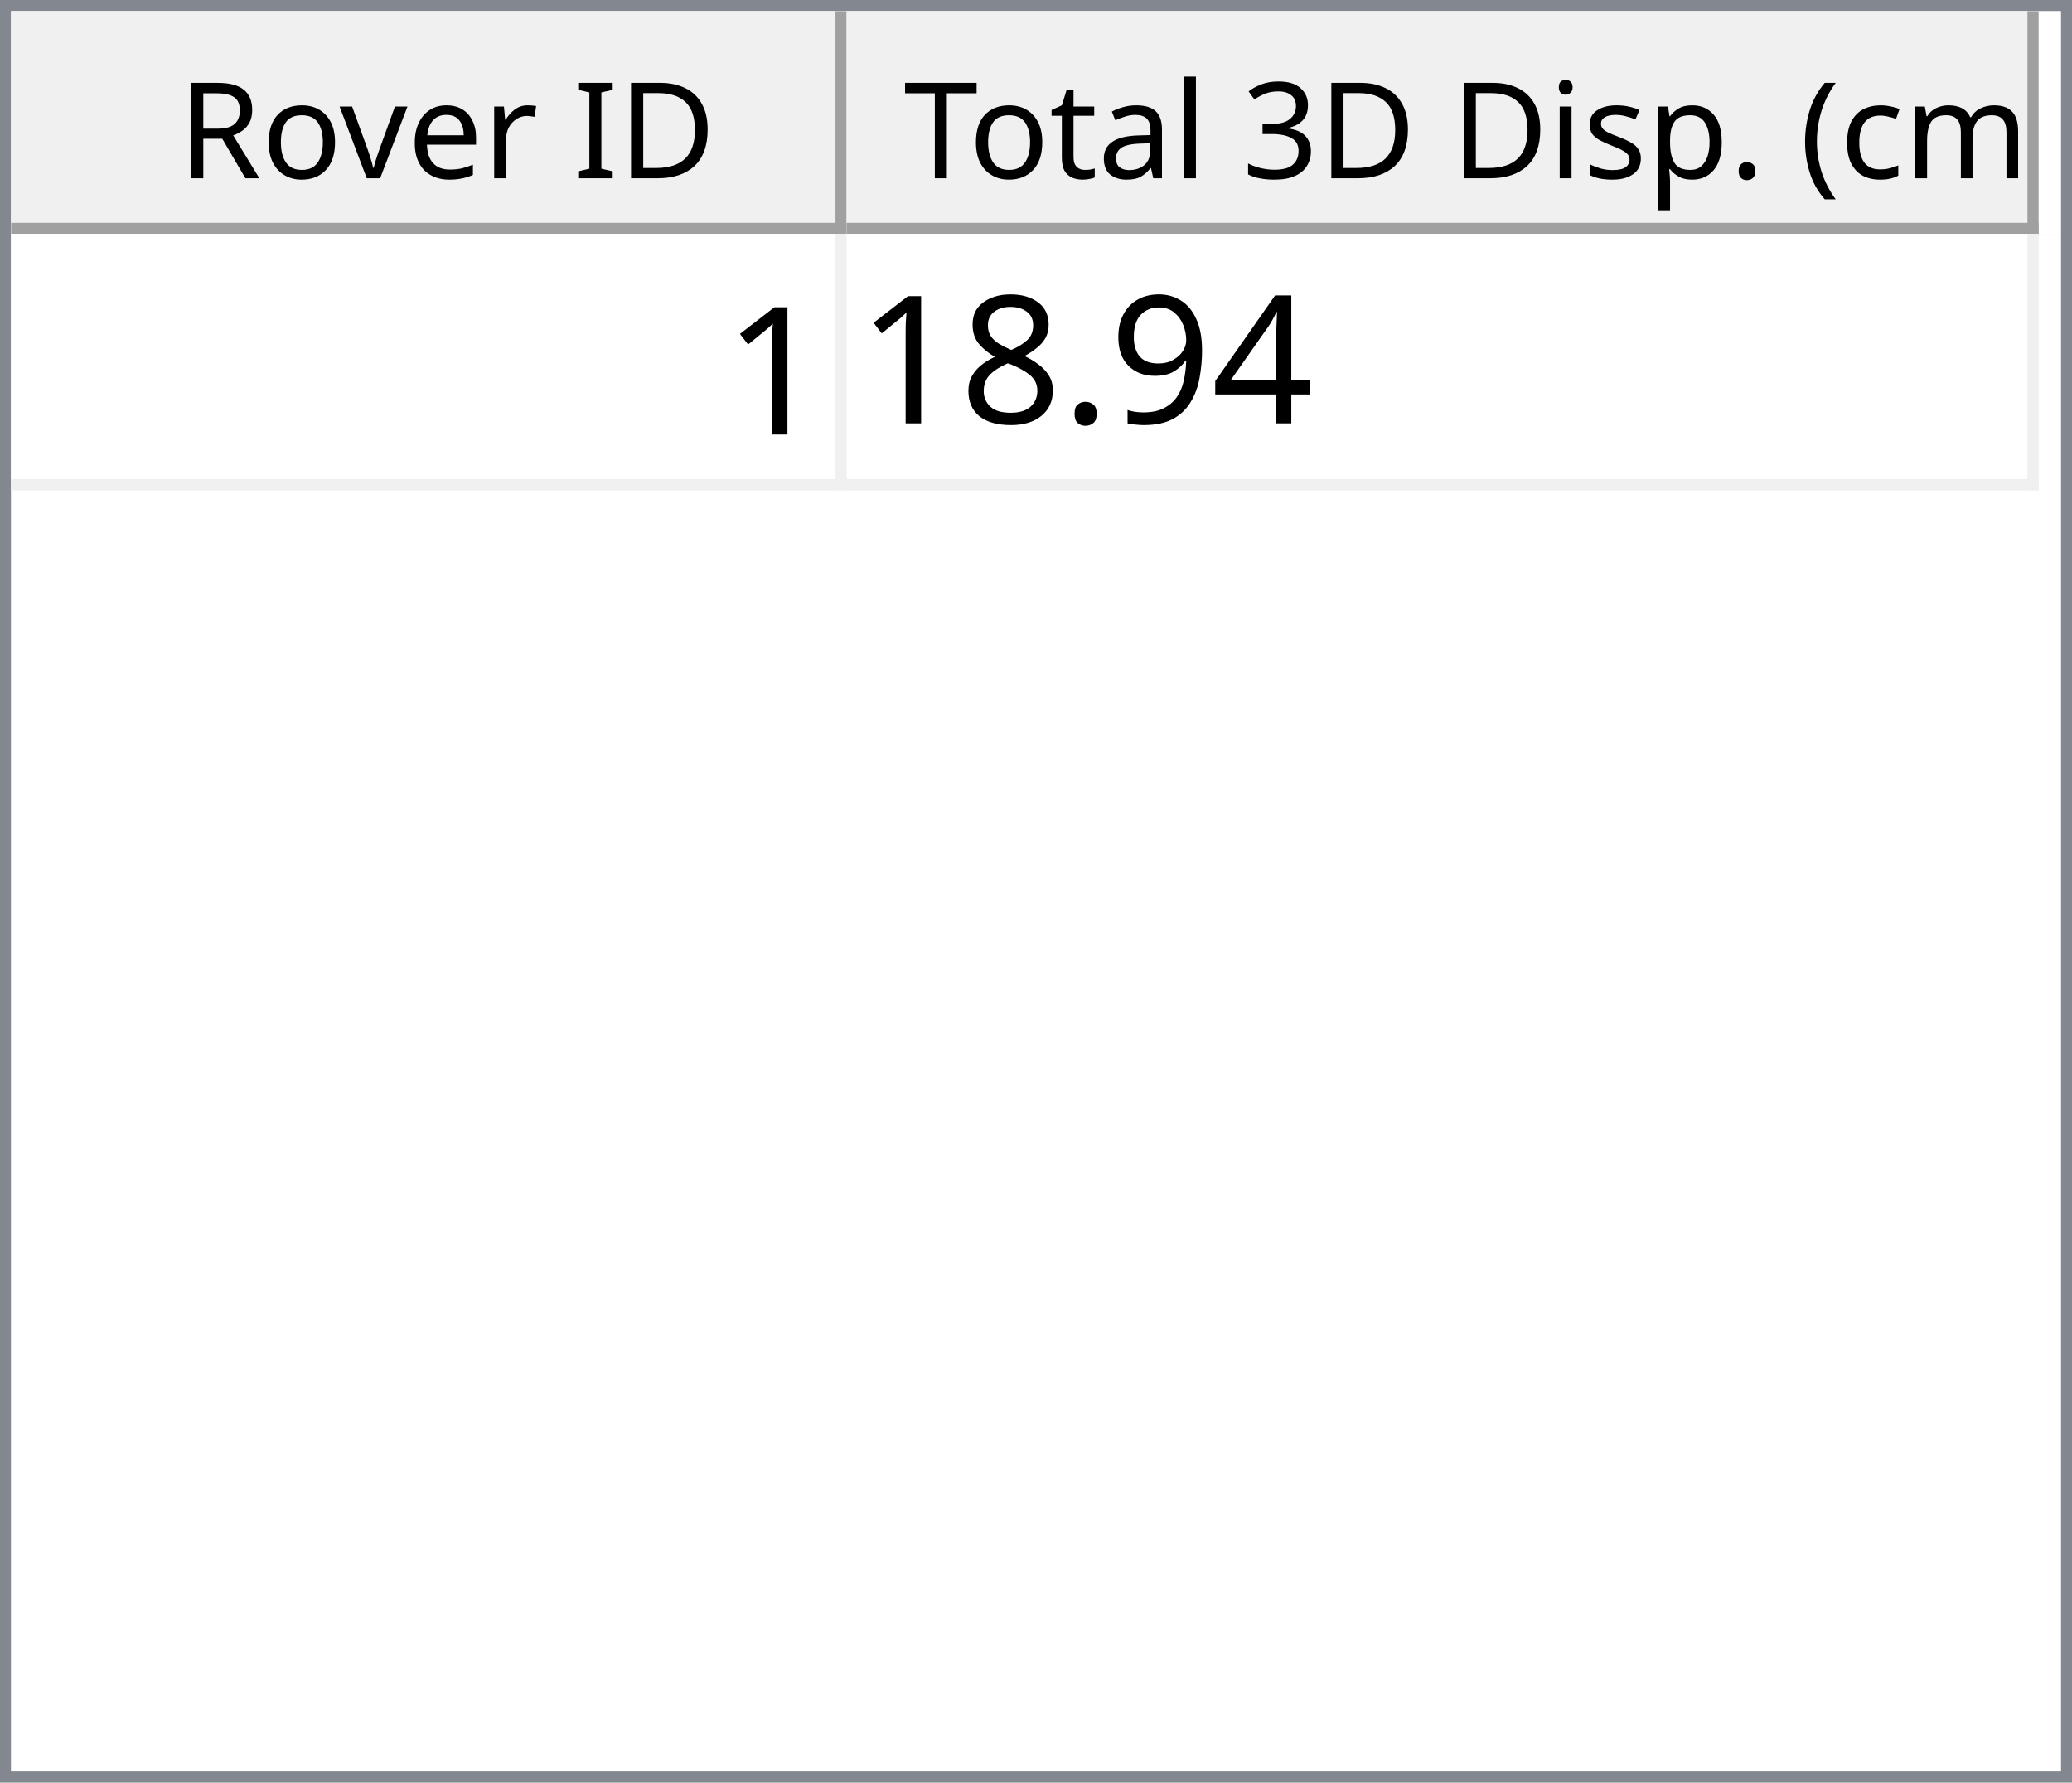
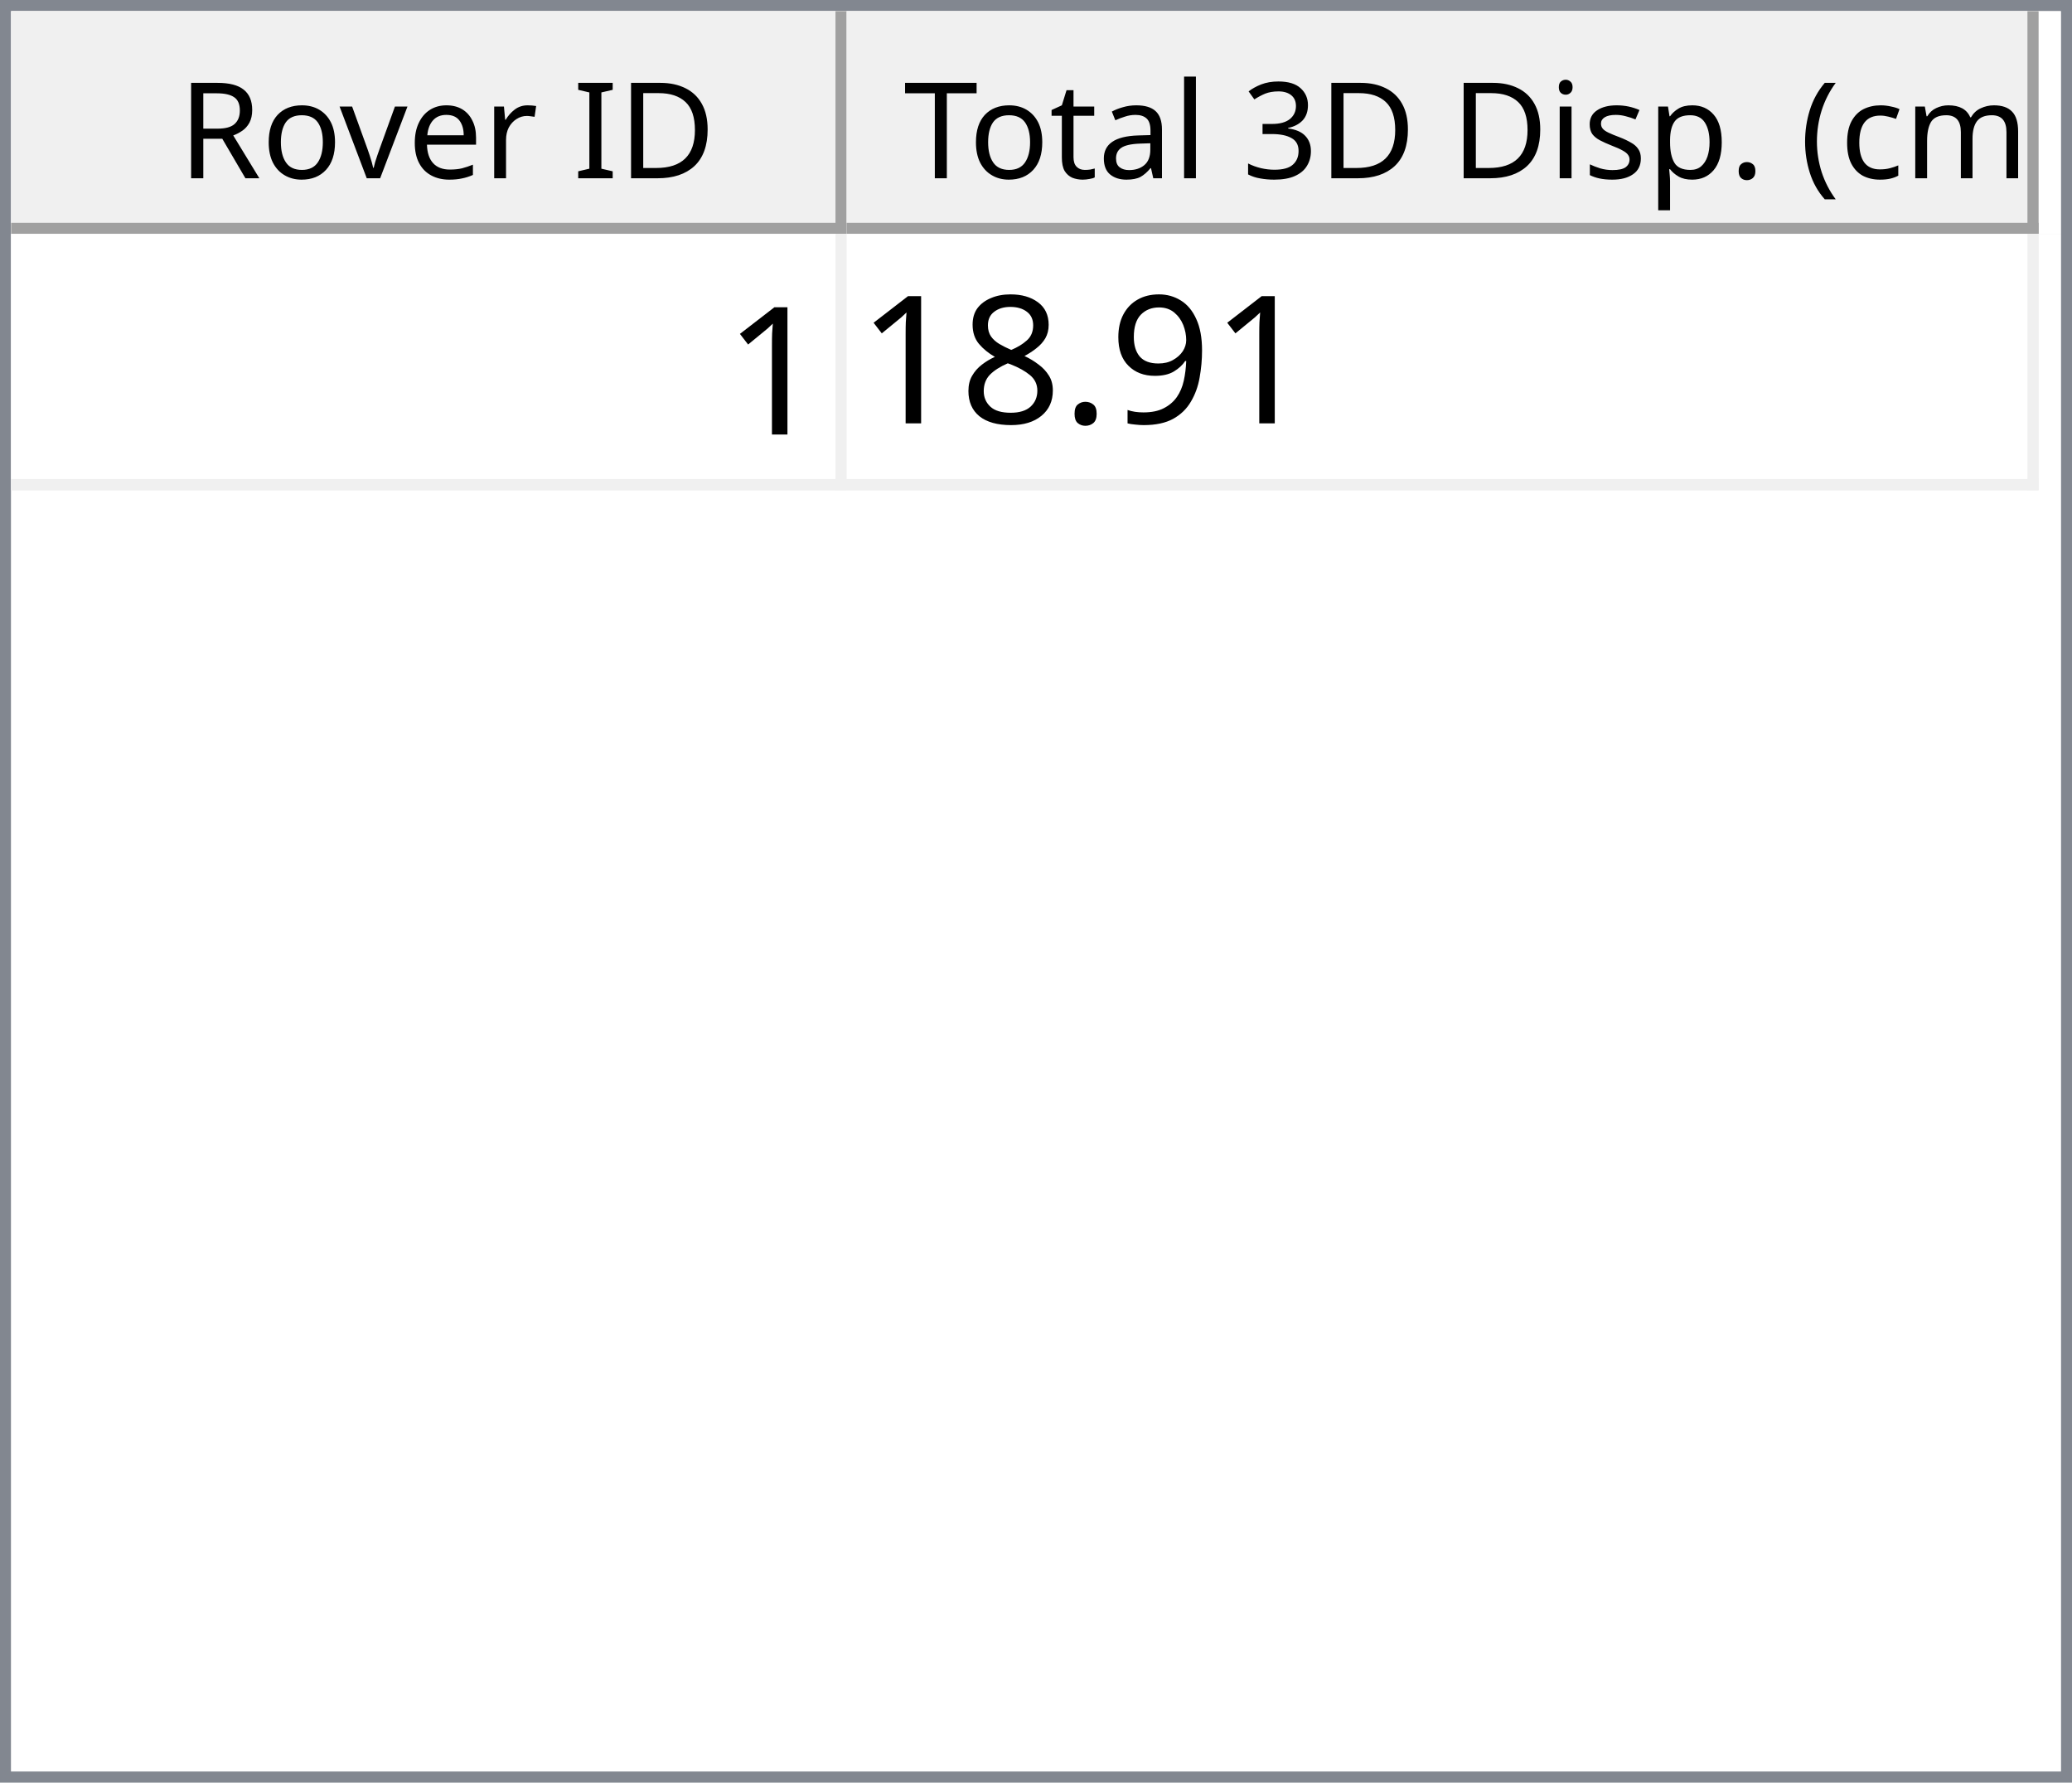
<svg xmlns="http://www.w3.org/2000/svg" style="fill-opacity:1; color-rendering:auto; color-interpolation:auto; text-rendering:auto; stroke:black; stroke-linecap:square; stroke-miterlimit:10; shape-rendering:auto; stroke-opacity:1; fill:black; stroke-dasharray:none; font-weight:normal; stroke-width:1; font-family:'Dialog'; font-style:normal; stroke-linejoin:miter; font-size:12px; stroke-dashoffset:0; image-rendering:auto;" width="186" height="160">
  <defs id="genericDefs" />
  <g>
    <defs id="defs1">
      <clipPath clipPathUnits="userSpaceOnUse" id="clipPath1">
        <path d="M0 0 L186 0 L186 160 L0 160 L0 0 Z" />
      </clipPath>
      <clipPath clipPathUnits="userSpaceOnUse" id="clipPath2">
        <path d="M0 0 L0 160 L186 160 L186 0 Z" />
      </clipPath>
      <clipPath clipPathUnits="userSpaceOnUse" id="clipPath3">
        <path d="M0 0 L0 20 L184 20 L184 0 Z" />
      </clipPath>
      <clipPath clipPathUnits="userSpaceOnUse" id="clipPath4">
        <path d="M0 0 L0 20 L75 20 L75 0 Z" />
      </clipPath>
      <clipPath clipPathUnits="userSpaceOnUse" id="clipPath5">
        <path d="M1 1 L1 19 L74 19 L74 1 Z" />
      </clipPath>
      <clipPath clipPathUnits="userSpaceOnUse" id="clipPath6">
        <path d="M0 0 L0 18 L73 18 L73 0 Z" />
      </clipPath>
      <clipPath clipPathUnits="userSpaceOnUse" id="clipPath7">
        <path d="M-0.5 -0.5 L-0.5 19.5 L74.5 19.5 L74.5 -0.5 Z" />
      </clipPath>
      <clipPath clipPathUnits="userSpaceOnUse" id="clipPath8">
        <path d="M0 0 L0 20 L107 20 L107 0 Z" />
      </clipPath>
      <clipPath clipPathUnits="userSpaceOnUse" id="clipPath9">
        <path d="M1 1 L1 19 L106 19 L106 1 Z" />
      </clipPath>
      <clipPath clipPathUnits="userSpaceOnUse" id="clipPath10">
        <path d="M0 0 L0 18 L105 18 L105 0 Z" />
      </clipPath>
      <clipPath clipPathUnits="userSpaceOnUse" id="clipPath11">
        <path d="M-0.5 -0.5 L-0.5 19.5 L106.5 19.5 L106.5 -0.5 Z" />
      </clipPath>
      <clipPath clipPathUnits="userSpaceOnUse" id="clipPath12">
        <path d="M0 0 L0 138 L184 138 L184 0 Z" />
      </clipPath>
      <clipPath clipPathUnits="userSpaceOnUse" id="clipPath13">
        <path d="M0 0 L0 23 L182 23 L182 0 Z" />
      </clipPath>
      <clipPath clipPathUnits="userSpaceOnUse" id="clipPath14">
        <path d="M-0.5 -0.5 L-0.5 22.5 L181.5 22.5 L181.5 -0.5 Z" />
      </clipPath>
      <clipPath clipPathUnits="userSpaceOnUse" id="clipPath15">
        <path d="M0 0 L0 22 L74 22 L74 0 Z" />
      </clipPath>
      <clipPath clipPathUnits="userSpaceOnUse" id="clipPath16">
        <path d="M0 0 L0 22 L106 22 L106 0 Z" />
      </clipPath>
      <font horiz-adv-x="64.551" id="font1">
        <font-face ascent="107.91" descent="25.098" units-per-em="100" style="font-style:normal; font-family:Segoe UI; font-weight:normal;" />
        <missing-glyph horiz-adv-x="64.551" d="M8.109 0 L8.109 68.266 L56.453 68.266 L56.453 0 L8.109 0 ZM15.328 7.234 L49.219 7.234 L49.219 61.031 L15.328 61.031 L15.328 7.234 Z" />
        <glyph unicode="D" horiz-adv-x="70.117" d="M9.188 0 L9.188 70.016 L28.516 70.016 Q65.531 70.016 65.531 35.891 Q65.531 19.672 55.25 9.836 Q44.969 0 27.734 0 L9.188 0 ZM17.391 62.594 L17.391 7.422 L27.828 7.422 Q41.609 7.422 49.273 14.797 Q56.938 22.172 56.938 35.688 Q56.938 62.594 28.328 62.594 L17.391 62.594 Z" />
        <glyph unicode="I" horiz-adv-x="26.611" d="M17.391 0 L9.188 0 L9.188 70.016 L17.391 70.016 L17.391 0 Z" />
        <glyph unicode=" " horiz-adv-x="27.393" d="" />
        <glyph unicode="r" horiz-adv-x="34.766" d="M34.188 41.891 Q32.078 43.5 28.125 43.5 Q23 43.5 19.555 38.672 Q16.109 33.844 16.109 25.484 L16.109 0 L8.109 0 L8.109 50 L16.109 50 L16.109 39.703 L16.312 39.703 Q18.016 44.969 21.531 47.922 Q25.047 50.875 29.391 50.875 Q32.516 50.875 34.188 50.203 L34.188 41.891 Z" />
        <glyph unicode="e" horiz-adv-x="52.295" d="M48.297 23 L12.984 23 Q13.188 14.656 17.484 10.109 Q21.781 5.562 29.297 5.562 Q37.75 5.562 44.828 11.141 L44.828 3.609 Q38.234 -1.172 27.391 -1.172 Q16.797 -1.172 10.742 5.641 Q4.688 12.453 4.688 24.812 Q4.688 36.469 11.305 43.82 Q17.922 51.172 27.734 51.172 Q37.547 51.172 42.922 44.828 Q48.297 38.484 48.297 27.203 L48.297 23 ZM40.094 29.781 Q40.047 36.719 36.75 40.578 Q33.453 44.438 27.594 44.438 Q21.922 44.438 17.969 40.383 Q14.016 36.328 13.094 29.781 L40.094 29.781 Z" />
        <glyph unicode="v" horiz-adv-x="47.9" d="M47.406 50 L27.484 0 L19.625 0 L0.688 50 L9.469 50 L22.172 13.672 Q23.578 9.672 23.922 6.688 L24.125 6.688 Q24.609 10.453 25.688 13.484 L38.969 50 L47.406 50 Z" />
        <glyph unicode="o" horiz-adv-x="58.594" d="M29 -1.172 Q17.922 -1.172 11.305 5.836 Q4.688 12.844 4.688 24.422 Q4.688 37.016 11.57 44.094 Q18.453 51.172 30.172 51.172 Q41.359 51.172 47.633 44.289 Q53.906 37.406 53.906 25.203 Q53.906 13.234 47.141 6.031 Q40.375 -1.172 29 -1.172 ZM29.594 44.438 Q21.875 44.438 17.383 39.188 Q12.891 33.938 12.891 24.703 Q12.891 15.828 17.43 10.695 Q21.969 5.562 29.594 5.562 Q37.359 5.562 41.531 10.594 Q45.703 15.625 45.703 24.906 Q45.703 34.281 41.531 39.359 Q37.359 44.438 29.594 44.438 Z" />
        <glyph unicode="R" horiz-adv-x="59.814" d="M59.375 0 L49.609 0 L37.891 19.625 Q36.281 22.359 34.766 24.289 Q33.25 26.219 31.664 27.438 Q30.078 28.656 28.25 29.219 Q26.422 29.781 24.125 29.781 L17.391 29.781 L17.391 0 L9.188 0 L9.188 70.016 L30.078 70.016 Q34.672 70.016 38.555 68.867 Q42.438 67.719 45.289 65.375 Q48.141 63.031 49.758 59.547 Q51.375 56.062 51.375 51.375 Q51.375 47.703 50.273 44.656 Q49.172 41.609 47.148 39.211 Q45.125 36.812 42.266 35.133 Q39.406 33.453 35.844 32.516 L35.844 32.328 Q37.594 31.547 38.891 30.547 Q40.188 29.547 41.359 28.18 Q42.531 26.812 43.68 25.078 Q44.828 23.344 46.234 21.047 L59.375 0 ZM17.391 62.594 L17.391 37.203 L28.516 37.203 Q31.594 37.203 34.203 38.133 Q36.812 39.062 38.719 40.797 Q40.625 42.531 41.703 45.047 Q42.781 47.562 42.781 50.688 Q42.781 56.297 39.141 59.445 Q35.5 62.594 28.609 62.594 L17.391 62.594 Z" />
        <glyph unicode=")" horiz-adv-x="30.176" d="M8.297 -15.922 L1.172 -15.922 Q16.406 2.344 16.406 26.812 Q16.406 51.469 1.078 70.016 L8.297 70.016 Q23.531 52.156 23.531 26.703 Q23.531 1.375 8.297 -15.922 Z" />
        <glyph unicode="m" horiz-adv-x="86.133" d="M79.109 0 L71.094 0 L71.094 28.719 Q71.094 37.016 68.531 40.727 Q65.969 44.438 59.906 44.438 Q54.781 44.438 51.195 39.75 Q47.609 35.062 47.609 28.516 L47.609 0 L39.594 0 L39.594 29.688 Q39.594 44.438 28.219 44.438 Q22.953 44.438 19.531 40.016 Q16.109 35.594 16.109 28.516 L16.109 0 L8.109 0 L8.109 50 L16.109 50 L16.109 42.094 L16.312 42.094 Q21.625 51.172 31.844 51.172 Q36.969 51.172 40.773 48.312 Q44.578 45.453 46 40.828 Q51.562 51.172 62.594 51.172 Q79.109 51.172 79.109 30.812 L79.109 0 Z" />
        <glyph unicode="c" horiz-adv-x="46.191" d="M42.188 2.297 Q36.422 -1.172 28.516 -1.172 Q17.828 -1.172 11.258 5.789 Q4.688 12.75 4.688 23.828 Q4.688 36.188 11.766 43.68 Q18.844 51.172 30.672 51.172 Q37.25 51.172 42.281 48.734 L42.281 40.531 Q36.719 44.438 30.375 44.438 Q22.703 44.438 17.797 38.945 Q12.891 33.453 12.891 24.516 Q12.891 15.719 17.508 10.641 Q22.125 5.562 29.891 5.562 Q36.422 5.562 42.188 9.906 L42.188 2.297 Z" />
        <glyph unicode="(" horiz-adv-x="30.176" d="M29.109 -15.922 L21.969 -15.922 Q6.844 1.375 6.844 26.703 Q6.844 52.156 21.969 70.016 L29.203 70.016 Q13.875 51.469 13.875 26.812 Q13.875 2.344 29.109 -15.922 Z" />
        <glyph unicode="." horiz-adv-x="21.68" d="M10.891 -1.078 Q8.641 -1.078 7.055 0.539 Q5.469 2.156 5.469 4.391 Q5.469 6.641 7.055 8.273 Q8.641 9.906 10.891 9.906 Q13.188 9.906 14.797 8.273 Q16.406 6.641 16.406 4.391 Q16.406 2.156 14.797 0.539 Q13.188 -1.078 10.891 -1.078 Z" />
        <glyph unicode="p" horiz-adv-x="58.789" d="M16.312 7.234 L16.109 7.234 L16.109 -23 L8.109 -23 L8.109 50 L16.109 50 L16.109 41.219 L16.312 41.219 Q22.219 51.172 33.594 51.172 Q43.266 51.172 48.688 44.461 Q54.109 37.75 54.109 26.469 Q54.109 13.922 48 6.375 Q41.891 -1.172 31.297 -1.172 Q21.578 -1.172 16.312 7.234 ZM16.109 27.391 L16.109 20.406 Q16.109 14.203 20.141 9.883 Q24.172 5.562 30.375 5.562 Q37.641 5.562 41.773 11.133 Q45.906 16.703 45.906 26.609 Q45.906 34.969 42.047 39.703 Q38.188 44.438 31.594 44.438 Q24.609 44.438 20.359 39.578 Q16.109 34.719 16.109 27.391 Z" />
        <glyph unicode="s" horiz-adv-x="42.432" d="M5.078 1.812 L5.078 10.406 Q11.625 5.562 19.484 5.562 Q30.031 5.562 30.031 12.594 Q30.031 14.594 29.125 15.992 Q28.219 17.391 26.68 18.461 Q25.141 19.531 23.07 20.383 Q21 21.234 18.609 22.172 Q15.281 23.484 12.766 24.828 Q10.25 26.172 8.57 27.859 Q6.891 29.547 6.031 31.695 Q5.172 33.844 5.172 36.719 Q5.172 40.234 6.789 42.945 Q8.406 45.656 11.086 47.484 Q13.766 49.312 17.211 50.242 Q20.656 51.172 24.312 51.172 Q30.812 51.172 35.938 48.922 L35.938 40.828 Q30.422 44.438 23.25 44.438 Q21 44.438 19.195 43.922 Q17.391 43.406 16.094 42.477 Q14.797 41.547 14.086 40.258 Q13.375 38.969 13.375 37.406 Q13.375 35.453 14.086 34.133 Q14.797 32.812 16.164 31.789 Q17.531 30.766 19.484 29.938 Q21.438 29.109 23.922 28.125 Q27.25 26.859 29.883 25.516 Q32.516 24.172 34.375 22.484 Q36.234 20.797 37.234 18.602 Q38.234 16.406 38.234 13.375 Q38.234 9.672 36.602 6.938 Q34.969 4.203 32.234 2.398 Q29.5 0.594 25.93 -0.289 Q22.359 -1.172 18.453 -1.172 Q10.75 -1.172 5.078 1.812 Z" />
        <glyph unicode="i" horiz-adv-x="24.219" d="M12.203 62.703 Q10.062 62.703 8.547 64.164 Q7.031 65.625 7.031 67.875 Q7.031 70.125 8.547 71.609 Q10.062 73.094 12.203 73.094 Q14.406 73.094 15.945 71.609 Q17.484 70.125 17.484 67.875 Q17.484 65.719 15.945 64.211 Q14.406 62.703 12.203 62.703 ZM16.109 0 L8.109 0 L8.109 50 L16.109 50 L16.109 0 Z" />
        <glyph unicode="3" horiz-adv-x="53.906" d="M46.531 19.828 Q46.531 15.094 44.75 11.211 Q42.969 7.328 39.719 4.57 Q36.469 1.812 31.93 0.297 Q27.391 -1.219 21.922 -1.219 Q11.922 -1.219 6 2.594 L6 11.188 Q13.094 5.609 22.219 5.609 Q25.875 5.609 28.828 6.539 Q31.781 7.469 33.906 9.227 Q36.031 10.984 37.18 13.477 Q38.328 15.969 38.328 19.094 Q38.328 32.812 18.797 32.812 L12.984 32.812 L12.984 39.594 L18.5 39.594 Q35.797 39.594 35.797 52.484 Q35.797 64.406 22.609 64.406 Q15.188 64.406 8.688 59.422 L8.688 67.188 Q15.375 71.188 24.609 71.188 Q29 71.188 32.57 69.969 Q36.141 68.75 38.68 66.555 Q41.219 64.359 42.609 61.281 Q44 58.203 44 54.5 Q44 40.672 30.031 36.719 L30.031 36.531 Q33.594 36.141 36.625 34.797 Q39.656 33.453 41.852 31.305 Q44.047 29.156 45.289 26.25 Q46.531 23.344 46.531 19.828 Z" />
        <glyph unicode="l" horiz-adv-x="24.219" d="M16.109 0 L8.109 0 L8.109 74.031 L16.109 74.031 L16.109 0 Z" />
        <glyph unicode="a" horiz-adv-x="50.879" d="M43.891 0 L35.891 0 L35.891 7.812 L35.688 7.812 Q30.469 -1.172 20.312 -1.172 Q12.844 -1.172 8.617 2.781 Q4.391 6.734 4.391 13.281 Q4.391 27.297 20.906 29.594 L35.891 31.688 Q35.891 44.438 25.594 44.438 Q16.547 44.438 9.281 38.281 L9.281 46.484 Q16.656 51.172 26.266 51.172 Q43.891 51.172 43.891 32.516 L43.891 0 ZM35.891 25.297 L23.828 23.641 Q18.266 22.859 15.43 20.875 Q12.594 18.891 12.594 13.875 Q12.594 10.203 15.211 7.883 Q17.828 5.562 22.172 5.562 Q28.125 5.562 32.008 9.742 Q35.891 13.922 35.891 20.312 L35.891 25.297 Z" />
        <glyph unicode="t" horiz-adv-x="33.887" d="M31.297 0.484 Q28.469 -1.078 23.828 -1.078 Q10.688 -1.078 10.688 13.578 L10.688 43.172 L2.094 43.172 L2.094 50 L10.688 50 L10.688 62.203 L18.703 64.797 L18.703 50 L31.297 50 L31.297 43.172 L18.703 43.172 L18.703 14.984 Q18.703 9.969 20.414 7.82 Q22.125 5.672 26.078 5.672 Q29.109 5.672 31.297 7.328 L31.297 0.484 Z" />
        <glyph unicode="T" horiz-adv-x="52.393" d="M50.594 62.594 L30.375 62.594 L30.375 0 L22.172 0 L22.172 62.594 L2 62.594 L2 70.016 L50.594 70.016 L50.594 62.594 Z" />
      </font>
      <font horiz-adv-x="75.0" id="font2">
        <font-face ascent="100.537" descent="21.973" units-per-em="100" style="font-style:normal; font-family:sans-serif; font-weight:normal;" />
        <missing-glyph horiz-adv-x="75.0" d="M12.5 0 L12.5 62.5 L62.5 62.5 L62.5 0 L12.5 0 ZM14.062 1.562 L60.938 1.562 L60.938 60.938 L14.062 60.938 L14.062 1.562 Z" />
        <glyph unicode="1" horiz-adv-x="55.615" d="M37.25 0 L28.469 0 L28.469 56 Q25.297 52.984 20.141 49.953 Q14.984 46.922 10.891 45.406 L10.891 53.906 Q18.266 57.375 23.781 62.305 Q29.297 67.234 31.594 71.875 L37.25 71.875 L37.25 0 Z" />
-         <glyph unicode="4" horiz-adv-x="55.615" d="M32.328 0 L32.328 17.141 L1.266 17.141 L1.266 25.203 L33.938 71.578 L41.109 71.578 L41.109 25.203 L50.781 25.203 L50.781 17.141 L41.109 17.141 L41.109 0 L32.328 0 ZM32.328 25.203 L32.328 57.469 L9.906 25.203 L32.328 25.203 Z" />
        <glyph unicode="9" horiz-adv-x="55.615" d="M5.469 16.547 L13.922 17.328 Q14.984 11.375 18.016 8.688 Q21.047 6 25.781 6 Q29.828 6 32.883 7.859 Q35.938 9.719 37.891 12.82 Q39.844 15.922 41.164 21.195 Q42.484 26.469 42.484 31.938 Q42.484 32.516 42.438 33.688 Q39.797 29.5 35.234 26.883 Q30.672 24.266 25.344 24.266 Q16.453 24.266 10.305 30.711 Q4.156 37.156 4.156 47.703 Q4.156 58.594 10.578 65.234 Q17 71.875 26.656 71.875 Q33.641 71.875 39.43 68.117 Q45.219 64.359 48.219 57.398 Q51.219 50.438 51.219 37.25 Q51.219 23.531 48.242 15.406 Q45.266 7.281 39.383 3.031 Q33.5 -1.219 25.594 -1.219 Q17.188 -1.219 11.867 3.445 Q6.547 8.109 5.469 16.547 ZM41.453 48.141 Q41.453 55.719 37.43 60.156 Q33.406 64.594 27.734 64.594 Q21.875 64.594 17.531 59.812 Q13.188 55.031 13.188 47.406 Q13.188 40.578 17.312 36.305 Q21.438 32.031 27.484 32.031 Q33.594 32.031 37.523 36.305 Q41.453 40.578 41.453 48.141 Z" />
        <glyph unicode="." horiz-adv-x="27.783" d="M9.078 0 L9.078 10.016 L19.094 10.016 L19.094 0 L9.078 0 Z" />
        <glyph unicode="8" horiz-adv-x="55.615" d="M17.672 38.812 Q12.203 40.828 9.57 44.539 Q6.938 48.25 6.938 53.422 Q6.938 61.234 12.555 66.555 Q18.172 71.875 27.484 71.875 Q36.859 71.875 42.578 66.43 Q48.297 60.984 48.297 53.172 Q48.297 48.188 45.68 44.508 Q43.062 40.828 37.75 38.812 Q44.344 36.672 47.781 31.883 Q51.219 27.094 51.219 20.453 Q51.219 11.281 44.727 5.031 Q38.234 -1.219 27.641 -1.219 Q17.047 -1.219 10.547 5.055 Q4.047 11.328 4.047 20.703 Q4.047 27.688 7.594 32.398 Q11.141 37.109 17.672 38.812 ZM15.922 53.719 Q15.922 48.641 19.195 45.414 Q22.469 42.188 27.688 42.188 Q32.766 42.188 36.016 45.383 Q39.266 48.578 39.266 53.219 Q39.266 58.062 35.914 61.359 Q32.562 64.656 27.594 64.656 Q22.562 64.656 19.242 61.43 Q15.922 58.203 15.922 53.719 ZM13.094 20.656 Q13.094 16.891 14.875 13.375 Q16.656 9.859 20.172 7.93 Q23.688 6 27.734 6 Q34.031 6 38.133 10.055 Q42.234 14.109 42.234 20.359 Q42.234 26.703 38.016 30.859 Q33.797 35.016 27.438 35.016 Q21.234 35.016 17.164 30.914 Q13.094 26.812 13.094 20.656 Z" />
      </font>
    </defs>
    <g style="fill:white; stroke:white;">
      <rect x="0" y="0" width="186" style="clip-path:url(#clipPath1); stroke:none;" height="160" />
    </g>
    <g style="fill:white; text-rendering:optimizeSpeed; color-rendering:optimizeSpeed; image-rendering:optimizeSpeed; shape-rendering:crispEdges; stroke:white; color-interpolation:sRGB;">
      <rect x="0" width="186" height="160" y="0" style="stroke:none;" />
      <path style="stroke:none;" d="M0 160 L186 160 L186 0 L0 0 Z" />
    </g>
    <g style="fill:rgb(240,240,240); font-family:'Segoe UI'; stroke:rgb(240,240,240);">
      <rect x="0" y="0" width="186" style="clip-path:url(#clipPath2); stroke:none;" height="160" />
    </g>
    <g style="fill:rgb(130,135,144); font-family:'Segoe UI'; stroke:rgb(130,135,144);">
      <path d="M0 0 L186 0 L186 160 L0 160 L0 0 ZM1 1 L185 1 L185 159 L1 159 L1 1 Z" style="fill-rule:evenodd; clip-path:url(#clipPath2); stroke:none;" />
    </g>
    <g style="fill:white; font-family:'Segoe UI'; stroke:white;" transform="translate(1,1)">
      <rect x="0" y="0" width="184" style="clip-path:url(#clipPath3); stroke:none;" height="20" />
    </g>
    <g style="fill:rgb(240,240,240); font-family:'Segoe UI'; stroke:rgb(240,240,240);" transform="translate(1,1)">
      <rect x="0" y="0" width="75" style="clip-path:url(#clipPath4); stroke:none;" height="20" />
    </g>
    <g style="font-family:'Segoe UI';" transform="translate(2,2)">
      <text x="14" xml:space="preserve" y="14" style="clip-path:url(#clipPath6); stroke:none;">Rover ID</text>
    </g>
    <g style="fill:rgb(160,160,160); font-family:'Segoe UI'; stroke:rgb(160,160,160); stroke-linejoin:bevel;" transform="translate(1.5,1.5)">
      <line x1="74" x2="74" y1="0" style="fill:none; clip-path:url(#clipPath7);" y2="19" />
    </g>
    <g style="fill:rgb(160,160,160); font-family:'Segoe UI'; stroke:rgb(160,160,160); stroke-linejoin:bevel;" transform="matrix(1,0,0,1,1,1) translate(0.5,0.5)">
      <line x1="0" x2="74" y1="19" style="fill:none; clip-path:url(#clipPath7);" y2="19" />
    </g>
    <g style="fill:rgb(240,240,240); font-family:'Segoe UI'; stroke:rgb(240,240,240);" transform="translate(76,1)">
      <rect x="0" y="0" width="107" style="clip-path:url(#clipPath8); stroke:none;" height="20" />
    </g>
    <g style="font-family:'Segoe UI';" transform="translate(77,2)">
      <text x="1" xml:space="preserve" y="14" style="clip-path:url(#clipPath10); stroke:none;"> Total 3D Disp. (cm)</text>
    </g>
    <g style="fill:rgb(160,160,160); font-family:'Segoe UI'; stroke:rgb(160,160,160); stroke-linejoin:bevel;" transform="translate(76.5,1.5)">
      <line x1="106" x2="106" y1="0" style="fill:none; clip-path:url(#clipPath11);" y2="19" />
    </g>
    <g style="fill:rgb(160,160,160); font-family:'Segoe UI'; stroke:rgb(160,160,160); stroke-linejoin:bevel;" transform="matrix(1,0,0,1,76,1) translate(0.5,0.5)">
      <line x1="0" x2="106" y1="19" style="fill:none; clip-path:url(#clipPath11);" y2="19" />
    </g>
    <g style="fill:white; font-family:'Segoe UI'; stroke:white;" transform="translate(1,21)">
      <rect x="0" y="0" width="184" style="clip-path:url(#clipPath12); stroke:none;" height="138" />
    </g>
    <g style="fill:rgb(240,240,240); font-size:16px; font-family:sans-serif; stroke:rgb(240,240,240);" transform="translate(1,21)">
      <rect x="0" y="0" width="182" style="clip-path:url(#clipPath13); stroke:none;" height="23" />
      <line transform="translate(0.5,0.5)" x1="0" x2="181" y1="22" style="clip-path:url(#clipPath14); fill:none; stroke-linejoin:bevel;" y2="22" />
    </g>
    <g transform="matrix(1,0,0,1,1,21) translate(0.5,0.5)" style="fill:rgb(240,240,240); font-size:16px; font-family:sans-serif; stroke:rgb(240,240,240); stroke-linejoin:bevel;">
      <line x1="74" x2="74" y1="0" style="fill:none; clip-path:url(#clipPath14);" y2="22" />
    </g>
    <g transform="matrix(1,0,0,1,1,21) translate(0.5,0.5)" style="fill:rgb(240,240,240); font-size:16px; font-family:sans-serif; stroke:rgb(240,240,240); stroke-linejoin:bevel;">
      <line x1="181" x2="181" y1="0" style="fill:none; clip-path:url(#clipPath14);" y2="22" />
    </g>
    <g style="fill:white; font-size:16px; font-family:sans-serif; stroke:white;" transform="matrix(1,0,0,1,1,21)">
      <rect x="0" y="0" width="74" style="clip-path:url(#clipPath15); stroke:none;" height="22" />
      <text x="64" y="18" style="fill:black; clip-path:url(#clipPath15); stroke:none;" xml:space="preserve">1</text>
    </g>
    <g style="fill:white; font-size:16px; font-family:sans-serif; stroke:white;" transform="matrix(1,0,0,1,1,21) translate(75,0)">
      <rect x="0" y="0" width="106" style="clip-path:url(#clipPath16); stroke:none;" height="22" />
-       <text x="1" y="17" style="fill:black; clip-path:url(#clipPath16); stroke:none;" xml:space="preserve">18.94</text>
+       <text x="1" y="17" style="fill:black; clip-path:url(#clipPath16); stroke:none;" xml:space="preserve">18.91</text>
    </g>
  </g>
</svg>
